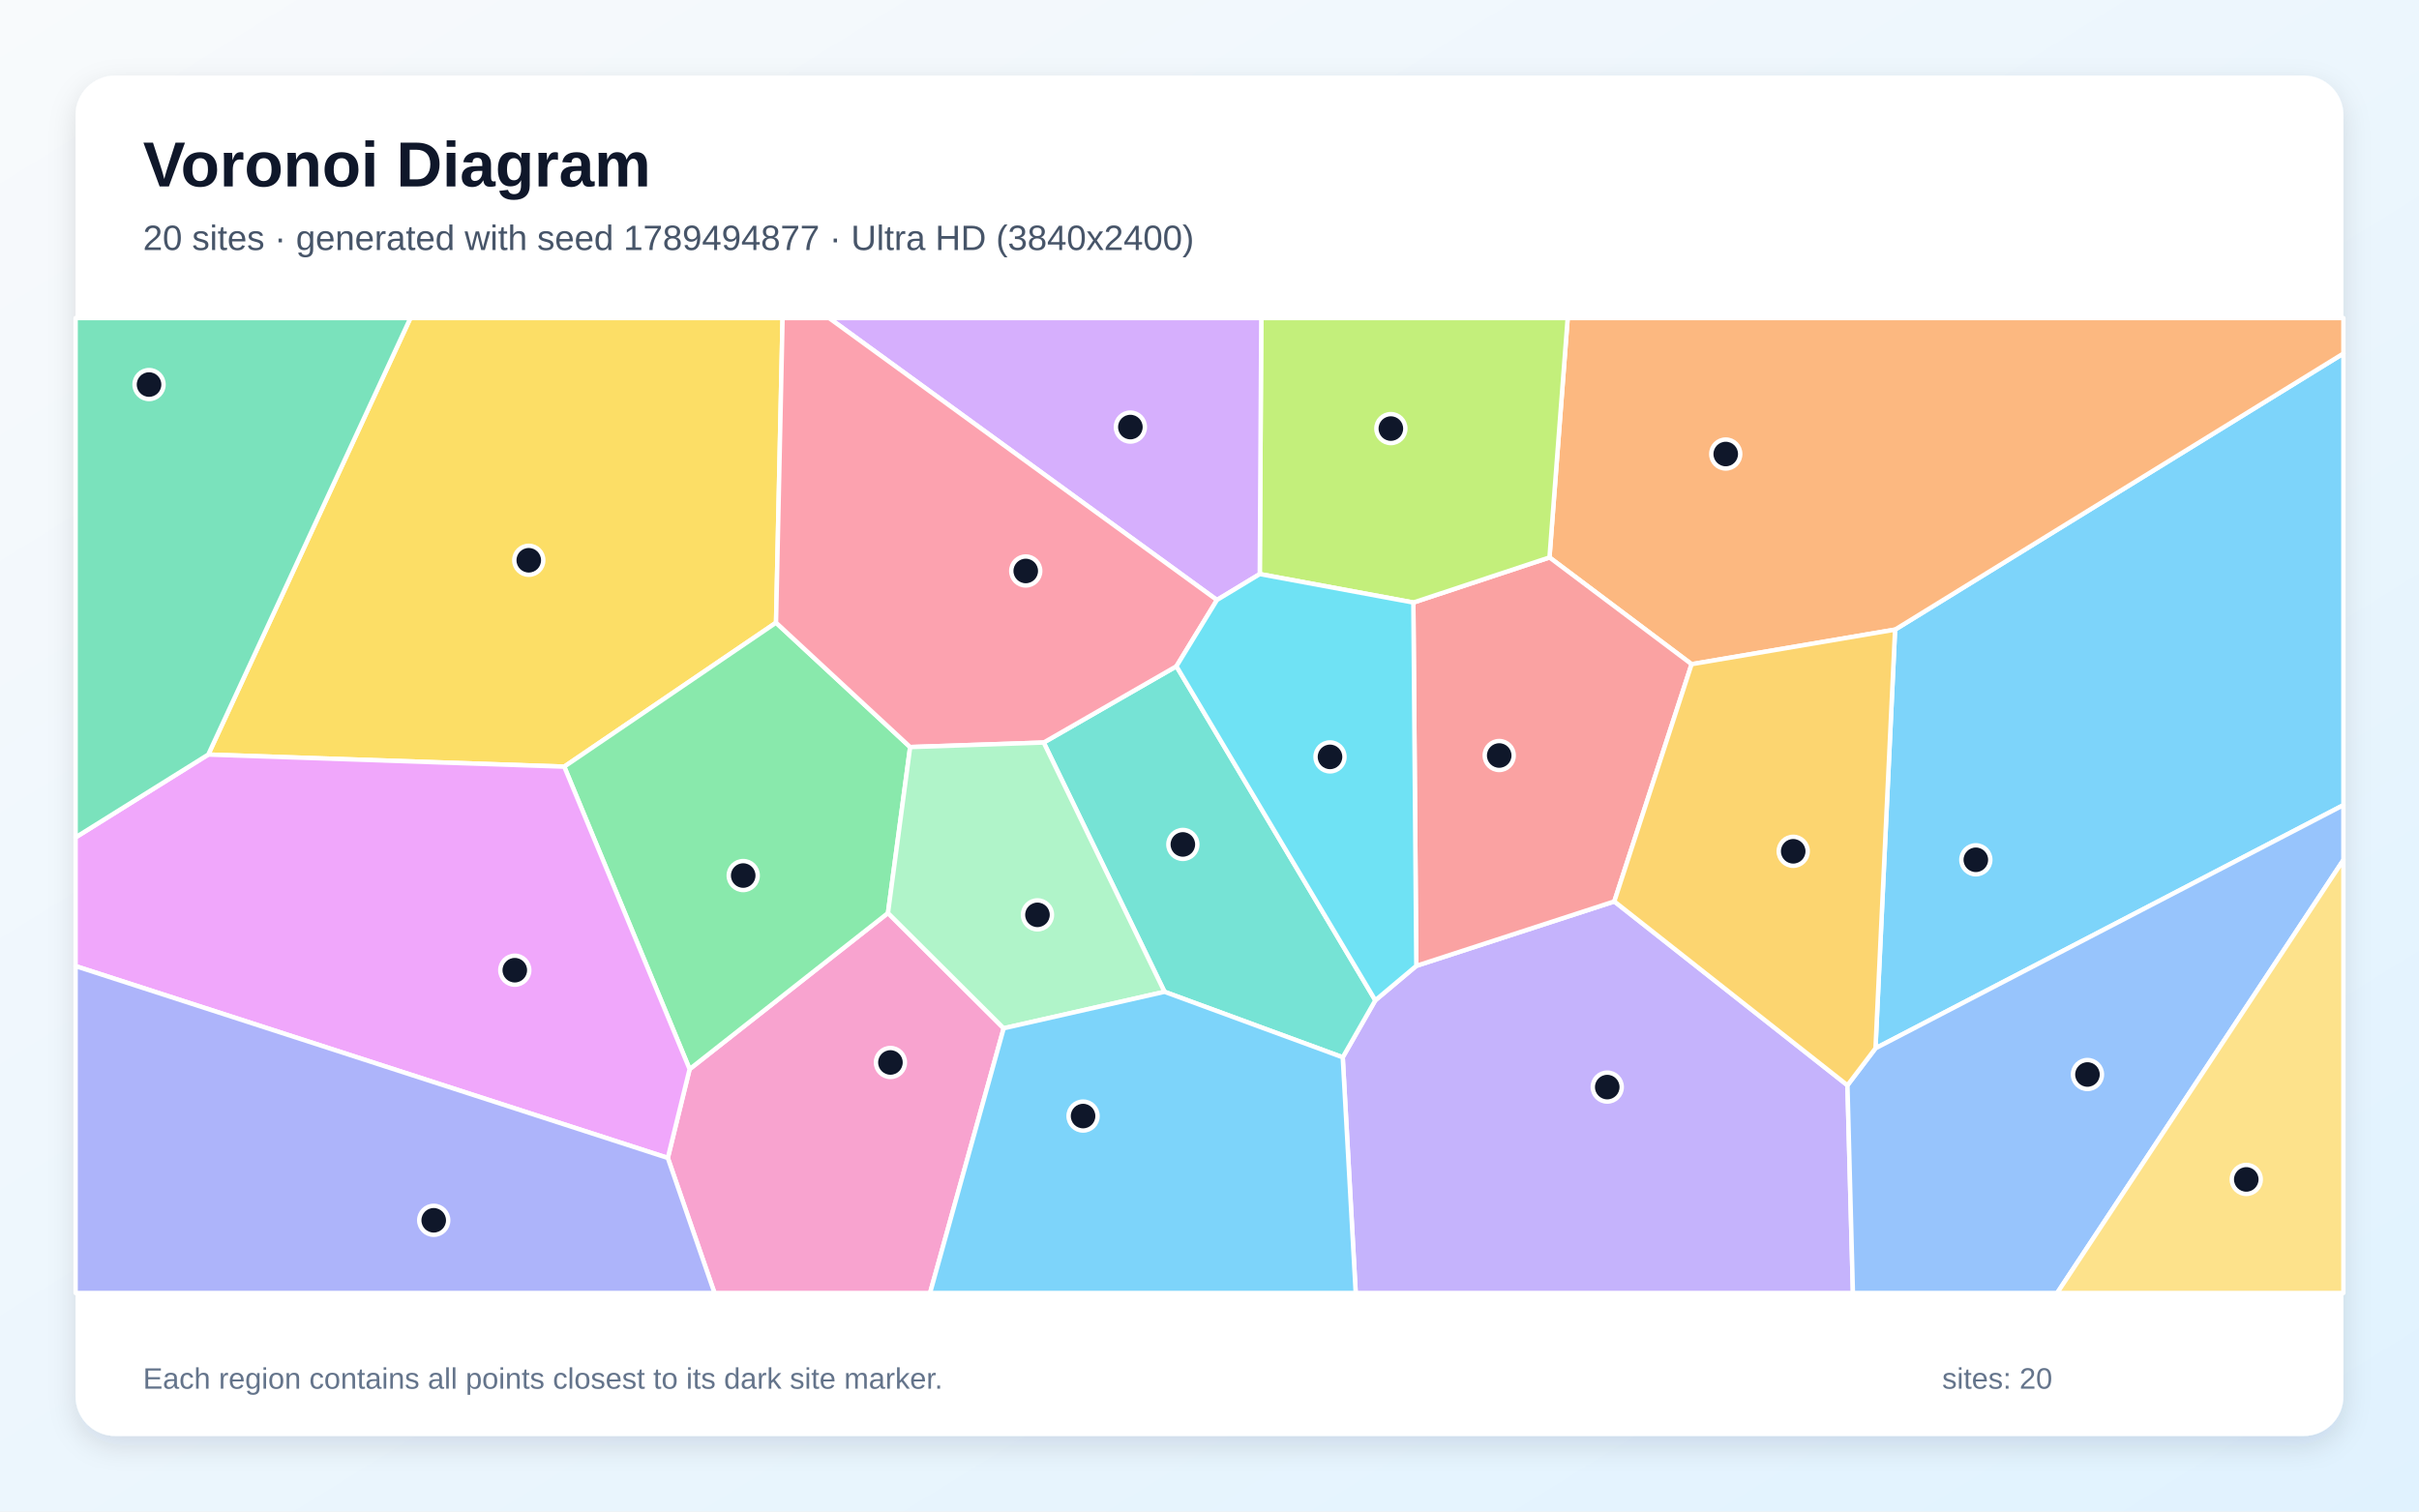
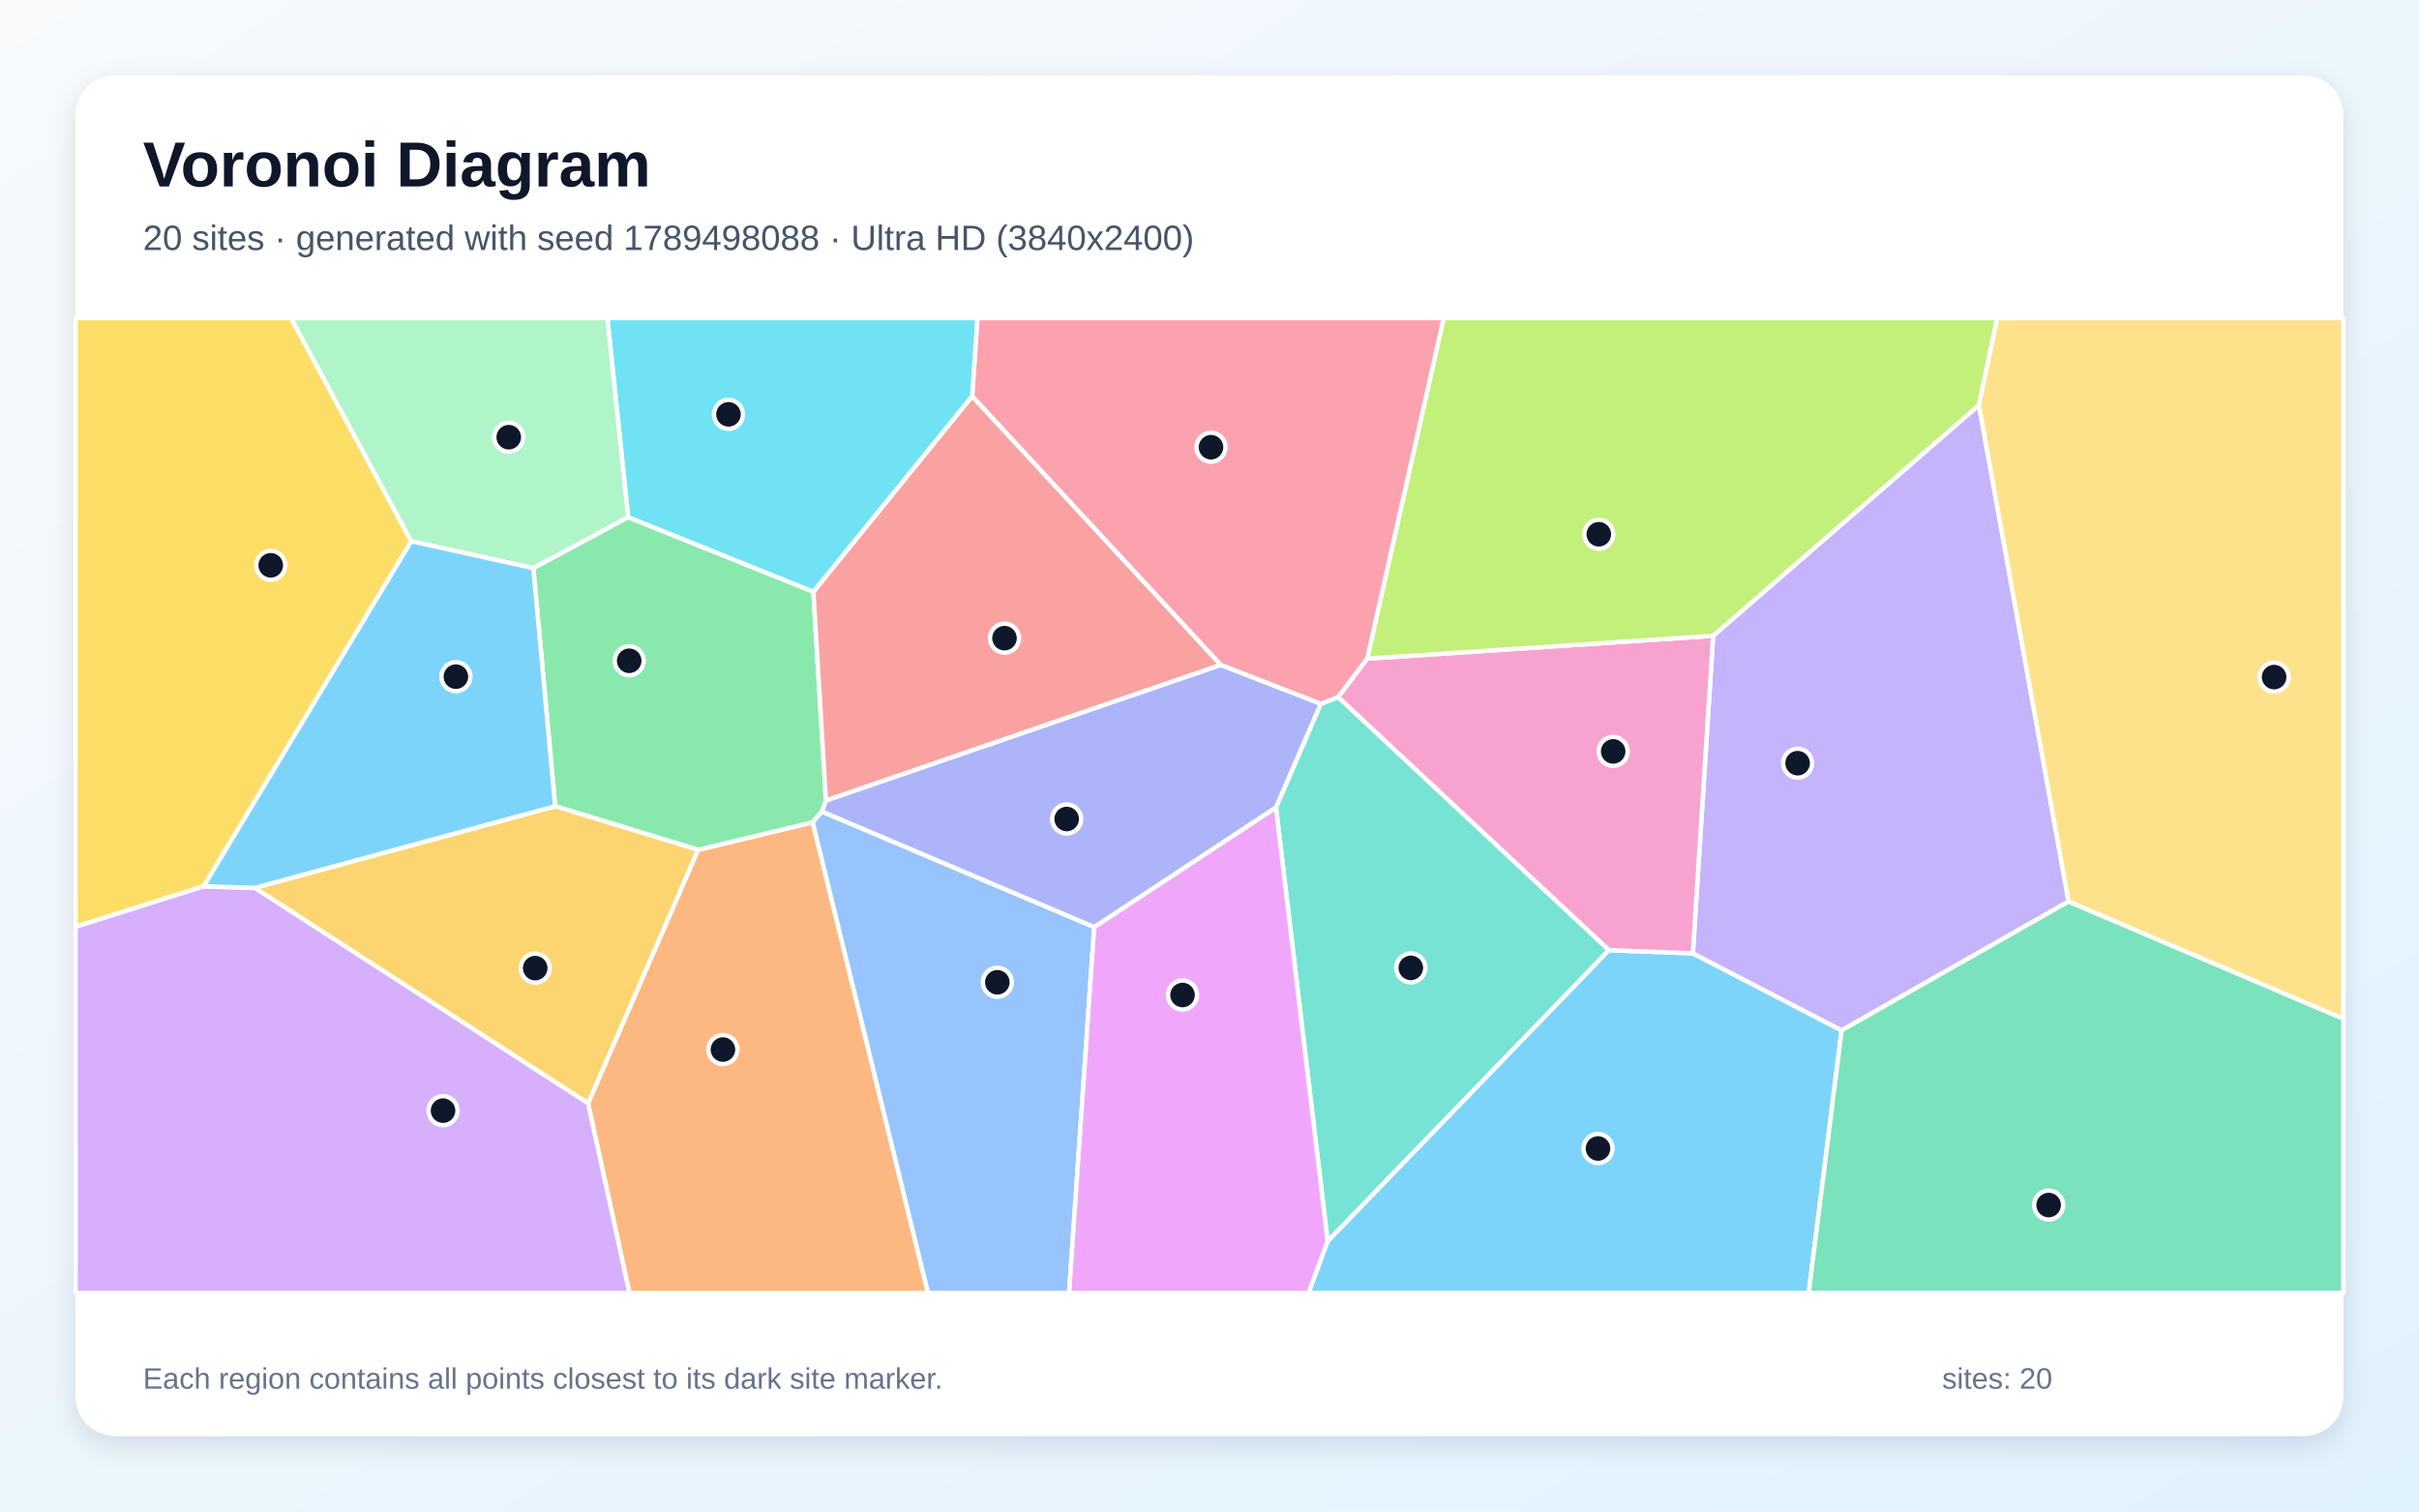
<svg xmlns="http://www.w3.org/2000/svg" width="3840" height="2400" viewBox="0 0 3840 2400" role="img" aria-labelledby="title description">
  <defs>
    <linearGradient id="background" x1="0" y1="0" x2="1" y2="1">
      <stop stop-color="#F8FAFC" />
      <stop offset="1" stop-color="#E0F2FE" />
    </linearGradient>
    <filter id="shadow" x="-5%" y="-5%" width="110%" height="110%">
      <feDropShadow dx="0" dy="15" stdDeviation="22" flood-color="#0F172A" flood-opacity=".12" />
    </filter>
  </defs>
  <rect width="3840" height="2400" fill="url(#background)" />
  <rect x="120" y="120" width="3600" height="2160" rx="63" fill="#FFFFFF" filter="url(#shadow)" />
  <g font-family="Arial, sans-serif">
    <text x="227" y="296" font-size="101" font-weight="700" fill="#0F172A">Voronoi Diagram</text>
-     <text x="227" y="397" font-size="56" fill="#475569">20 sites · generated with seed 1789494877 · Ultra HD (3840x2400)</text>
+     <text x="227" y="397" font-size="56" fill="#475569">20 sites · generated with seed 1789498088 · Ultra HD (3840x2400)</text>
  </g>
  <g stroke="#FFFFFF" stroke-width="7" stroke-linejoin="round">
-     <polygon points="2977.2,1664.5 3008.3,999.7 3720.0,561.3 3720.0,1278.4" fill="#38BDF8" fill-opacity="0.65" />
-     <polygon points="2131.5,1678.8 2183.2,1588.3 2248.3,1533.6 2562.6,1431.3 2932.7,1723.2 2941.4,2053.0 2152.1,2053.0" fill="#A78BFA" fill-opacity="0.65" />
-     <polygon points="1060.1,1838.6 1094.7,1697.6 1409.6,1449.7 1593.3,1632.7 1476.4,2053.0 1134.2,2053.0" fill="#F472B6" fill-opacity="0.65" />
-     <polygon points="2685.3,1054.6 2459.7,885.1 2488.6,505.0 3720.0,505.0 3720.0,561.3 3008.3,999.7" fill="#FB923C" fill-opacity="0.65" />
-     <polygon points="1231.9,988.7 895.7,1217.3 330.6,1198.1 651.5,505.0 1242.3,505.0" fill="#FACC15" fill-opacity="0.65" />
-     <polygon points="895.7,1217.3 1231.9,988.7 1444.8,1186.2 1409.6,1449.7 1094.7,1697.6" fill="#4ADE80" fill-opacity="0.65" />
-     <polygon points="1848.6,1574.8 1656.8,1179.0 1867.5,1057.9 2183.2,1588.3 2131.5,1678.8" fill="#2DD4BF" fill-opacity="0.65" />
-     <polygon points="2932.7,1723.2 2977.2,1664.5 3720.0,1278.4 3720.0,1365.5 3265.6,2053.0 2941.4,2053.0" fill="#60A5FA" fill-opacity="0.65" />
-     <polygon points="120.0,1534.0 120.0,1329.6 330.6,1198.1 895.7,1217.3 1094.7,1697.6 1060.1,1838.6" fill="#E879F9" fill-opacity="0.65" />
-     <polygon points="330.6,1198.1 120.0,1329.6 120.0,505.0 651.5,505.0" fill="#34D399" fill-opacity="0.65" />
-     <polygon points="2243.6,956.7 2459.7,885.1 2685.3,1054.6 2562.6,1431.3 2248.3,1533.6" fill="#F87171" fill-opacity="0.65" />
-     <polygon points="120.0,1534.0 1060.1,1838.6 1134.2,2053.0 120.0,2053.0" fill="#818CF8" fill-opacity="0.65" />
-     <polygon points="2932.7,1723.2 2562.6,1431.3 2685.3,1054.6 3008.3,999.7 2977.2,1664.5" fill="#FBBF24" fill-opacity="0.65" />
-     <polygon points="2459.7,885.1 2243.6,956.7 1999.8,911.5 2002.2,505.0 2488.6,505.0" fill="#A3E635" fill-opacity="0.65" />
-     <polygon points="1999.8,911.5 1931.8,952.7 1316.1,505.0 2002.2,505.0" fill="#C084FC" fill-opacity="0.65" />
-     <polygon points="1931.8,952.7 1867.5,1057.9 1656.8,1179.0 1444.8,1186.2 1231.9,988.7 1242.3,505.0 1316.1,505.0" fill="#FB7185" fill-opacity="0.65" />
-     <polygon points="1867.5,1057.9 1931.8,952.7 1999.8,911.5 2243.6,956.7 2248.3,1533.6 2183.2,1588.3" fill="#22D3EE" fill-opacity="0.65" />
-     <polygon points="1593.3,1632.7 1409.6,1449.7 1444.8,1186.2 1656.8,1179.0 1848.6,1574.8" fill="#86EFAC" fill-opacity="0.65" />
-     <polygon points="3720.0,1365.5 3720.0,2053.0 3265.6,2053.0" fill="#FCD34D" fill-opacity="0.65" />
-     <polygon points="1593.3,1632.7 1848.6,1574.8 2131.5,1678.8 2152.1,2053.0 1476.4,2053.0" fill="#38BDF8" fill-opacity="0.65" />
+     <polygon points="2107.5,1970.7 2553.9,1508.6 2687.3,1513.7 2923.5,1636.1 2871.2,2053.0 2077.1,2053.0" fill="#38BDF8" fill-opacity="0.65" />
+     <polygon points="3283.8,1431.4 2923.5,1636.1 2687.3,1513.7 2719.5,1009.5 3141.4,643.2" fill="#A78BFA" fill-opacity="0.65" />
+     <polygon points="2170.3,1045.8 2719.5,1009.5 2687.3,1513.7 2553.9,1508.6 2124.1,1106.9" fill="#F472B6" fill-opacity="0.65" />
+     <polygon points="933.5,1751.9 1108.1,1349.4 1290.1,1305.6 1473.2,2053.0 999.2,2053.0" fill="#FB923C" fill-opacity="0.65" />
+     <polygon points="652.9,859.4 323.2,1407.4 120.0,1471.6 120.0,505.0 462.0,505.0" fill="#FACC15" fill-opacity="0.65" />
+     <polygon points="846.6,902.1 997.1,821.1 1291.2,939.5 1311.2,1271.2 1304.9,1288.6 1290.1,1305.6 1108.1,1349.4 881.3,1280.1" fill="#4ADE80" fill-opacity="0.65" />
+     <polygon points="2025.5,1282.0 2096.7,1117.4 2124.1,1106.9 2553.9,1508.6 2107.5,1970.7" fill="#2DD4BF" fill-opacity="0.65" />
+     <polygon points="1290.1,1305.6 1304.9,1288.6 1737.0,1472.0 1697.1,2053.0 1473.2,2053.0" fill="#60A5FA" fill-opacity="0.65" />
+     <polygon points="1737.0,1472.0 2025.5,1282.0 2107.5,1970.7 2077.1,2053.0 1697.1,2053.0" fill="#E879F9" fill-opacity="0.65" />
+     <polygon points="2923.5,1636.1 3283.8,1431.4 3720.0,1617.6 3720.0,2053.0 2871.2,2053.0" fill="#34D399" fill-opacity="0.65" />
+     <polygon points="1543.2,628.9 1938.1,1055.8 1311.2,1271.2 1291.2,939.5" fill="#F87171" fill-opacity="0.65" />
+     <polygon points="2096.7,1117.4 2025.5,1282.0 1737.0,1472.0 1304.9,1288.6 1311.2,1271.2 1938.1,1055.8" fill="#818CF8" fill-opacity="0.65" />
+     <polygon points="404.4,1409.8 881.3,1280.1 1108.1,1349.4 933.5,1751.9" fill="#FBBF24" fill-opacity="0.65" />
+     <polygon points="3141.4,643.2 2719.5,1009.5 2170.3,1045.8 2291.8,505.0 3170.6,505.0" fill="#A3E635" fill-opacity="0.65" />
+     <polygon points="120.0,1471.6 323.2,1407.4 404.4,1409.8 933.5,1751.9 999.2,2053.0 120.0,2053.0" fill="#C084FC" fill-opacity="0.65" />
+     <polygon points="2096.7,1117.4 1938.1,1055.8 1543.2,628.9 1551.6,505.0 2291.8,505.0 2170.3,1045.8 2124.1,1106.9" fill="#FB7185" fill-opacity="0.65" />
+     <polygon points="1543.2,628.9 1291.2,939.5 997.1,821.1 964.2,505.0 1551.6,505.0" fill="#22D3EE" fill-opacity="0.65" />
+     <polygon points="997.1,821.1 846.6,902.1 652.9,859.4 462.0,505.0 964.2,505.0" fill="#86EFAC" fill-opacity="0.65" />
+     <polygon points="3283.8,1431.4 3141.4,643.2 3170.6,505.0 3720.0,505.0 3720.0,1617.6" fill="#FCD34D" fill-opacity="0.65" />
+     <polygon points="846.6,902.1 881.3,1280.1 404.4,1409.8 323.2,1407.4 652.9,859.4" fill="#38BDF8" fill-opacity="0.65" />
  </g>
  <g>
-     <circle cx="3136.5" cy="1365.2" r="23" fill="#0F172A" stroke="#FFFFFF" stroke-width="7" />
-     <circle cx="2551.4" cy="1726.1" r="23" fill="#0F172A" stroke="#FFFFFF" stroke-width="7" />
-     <circle cx="1413.5" cy="1687.0" r="23" fill="#0F172A" stroke="#FFFFFF" stroke-width="7" />
-     <circle cx="2739.5" cy="720.9" r="23" fill="#0F172A" stroke="#FFFFFF" stroke-width="7" />
-     <circle cx="839.4" cy="889.6" r="23" fill="#0F172A" stroke="#FFFFFF" stroke-width="7" />
-     <circle cx="1179.8" cy="1390.2" r="23" fill="#0F172A" stroke="#FFFFFF" stroke-width="7" />
-     <circle cx="1877.7" cy="1340.8" r="23" fill="#0F172A" stroke="#FFFFFF" stroke-width="7" />
-     <circle cx="3313.7" cy="1706.1" r="23" fill="#0F172A" stroke="#FFFFFF" stroke-width="7" />
-     <circle cx="817.2" cy="1540.5" r="23" fill="#0F172A" stroke="#FFFFFF" stroke-width="7" />
-     <circle cx="236.6" cy="610.6" r="23" fill="#0F172A" stroke="#FFFFFF" stroke-width="7" />
-     <circle cx="2379.9" cy="1199.6" r="23" fill="#0F172A" stroke="#FFFFFF" stroke-width="7" />
-     <circle cx="688.5" cy="1937.6" r="23" fill="#0F172A" stroke="#FFFFFF" stroke-width="7" />
-     <circle cx="2846.6" cy="1351.7" r="23" fill="#0F172A" stroke="#FFFFFF" stroke-width="7" />
-     <circle cx="2207.9" cy="680.5" r="23" fill="#0F172A" stroke="#FFFFFF" stroke-width="7" />
-     <circle cx="1794.4" cy="678.1" r="23" fill="#0F172A" stroke="#FFFFFF" stroke-width="7" />
-     <circle cx="1628.3" cy="906.6" r="23" fill="#0F172A" stroke="#FFFFFF" stroke-width="7" />
-     <circle cx="2111.3" cy="1201.8" r="23" fill="#0F172A" stroke="#FFFFFF" stroke-width="7" />
-     <circle cx="1646.9" cy="1452.6" r="23" fill="#0F172A" stroke="#FFFFFF" stroke-width="7" />
-     <circle cx="3565.8" cy="1872.7" r="23" fill="#0F172A" stroke="#FFFFFF" stroke-width="7" />
-     <circle cx="1719.3" cy="1772.1" r="23" fill="#0F172A" stroke="#FFFFFF" stroke-width="7" />
+     <circle cx="2536.7" cy="1823.6" r="23" fill="#0F172A" stroke="#FFFFFF" stroke-width="7" />
+     <circle cx="2853.6" cy="1211.8" r="23" fill="#0F172A" stroke="#FFFFFF" stroke-width="7" />
+     <circle cx="2560.8" cy="1193.1" r="23" fill="#0F172A" stroke="#FFFFFF" stroke-width="7" />
+     <circle cx="1147.6" cy="1666.5" r="23" fill="#0F172A" stroke="#FFFFFF" stroke-width="7" />
+     <circle cx="429.8" cy="897.6" r="23" fill="#0F172A" stroke="#FFFFFF" stroke-width="7" />
+     <circle cx="998.8" cy="1049.2" r="23" fill="#0F172A" stroke="#FFFFFF" stroke-width="7" />
+     <circle cx="2239.6" cy="1536.8" r="23" fill="#0F172A" stroke="#FFFFFF" stroke-width="7" />
+     <circle cx="1583.2" cy="1559.7" r="23" fill="#0F172A" stroke="#FFFFFF" stroke-width="7" />
+     <circle cx="1877.2" cy="1579.9" r="23" fill="#0F172A" stroke="#FFFFFF" stroke-width="7" />
+     <circle cx="3252.1" cy="1913.4" r="23" fill="#0F172A" stroke="#FFFFFF" stroke-width="7" />
+     <circle cx="1594.6" cy="1013.3" r="23" fill="#0F172A" stroke="#FFFFFF" stroke-width="7" />
+     <circle cx="1693.3" cy="1300.4" r="23" fill="#0F172A" stroke="#FFFFFF" stroke-width="7" />
+     <circle cx="849.6" cy="1537.2" r="23" fill="#0F172A" stroke="#FFFFFF" stroke-width="7" />
+     <circle cx="2538.0" cy="848.3" r="23" fill="#0F172A" stroke="#FFFFFF" stroke-width="7" />
+     <circle cx="703.3" cy="1763.5" r="23" fill="#0F172A" stroke="#FFFFFF" stroke-width="7" />
+     <circle cx="1922.4" cy="710.1" r="23" fill="#0F172A" stroke="#FFFFFF" stroke-width="7" />
+     <circle cx="1156.4" cy="657.9" r="23" fill="#0F172A" stroke="#FFFFFF" stroke-width="7" />
+     <circle cx="807.6" cy="694.2" r="23" fill="#0F172A" stroke="#FFFFFF" stroke-width="7" />
+     <circle cx="3610.0" cy="1075.1" r="23" fill="#0F172A" stroke="#FFFFFF" stroke-width="7" />
+     <circle cx="723.7" cy="1074.4" r="23" fill="#0F172A" stroke="#FFFFFF" stroke-width="7" />
  </g>
  <g font-family="Arial, sans-serif" font-size="47" fill="#64748B">
    <text x="227" y="2205">Each region contains all points closest to its dark site marker.</text>
    <text x="3083" y="2205">sites: 20</text>
  </g>
</svg>
